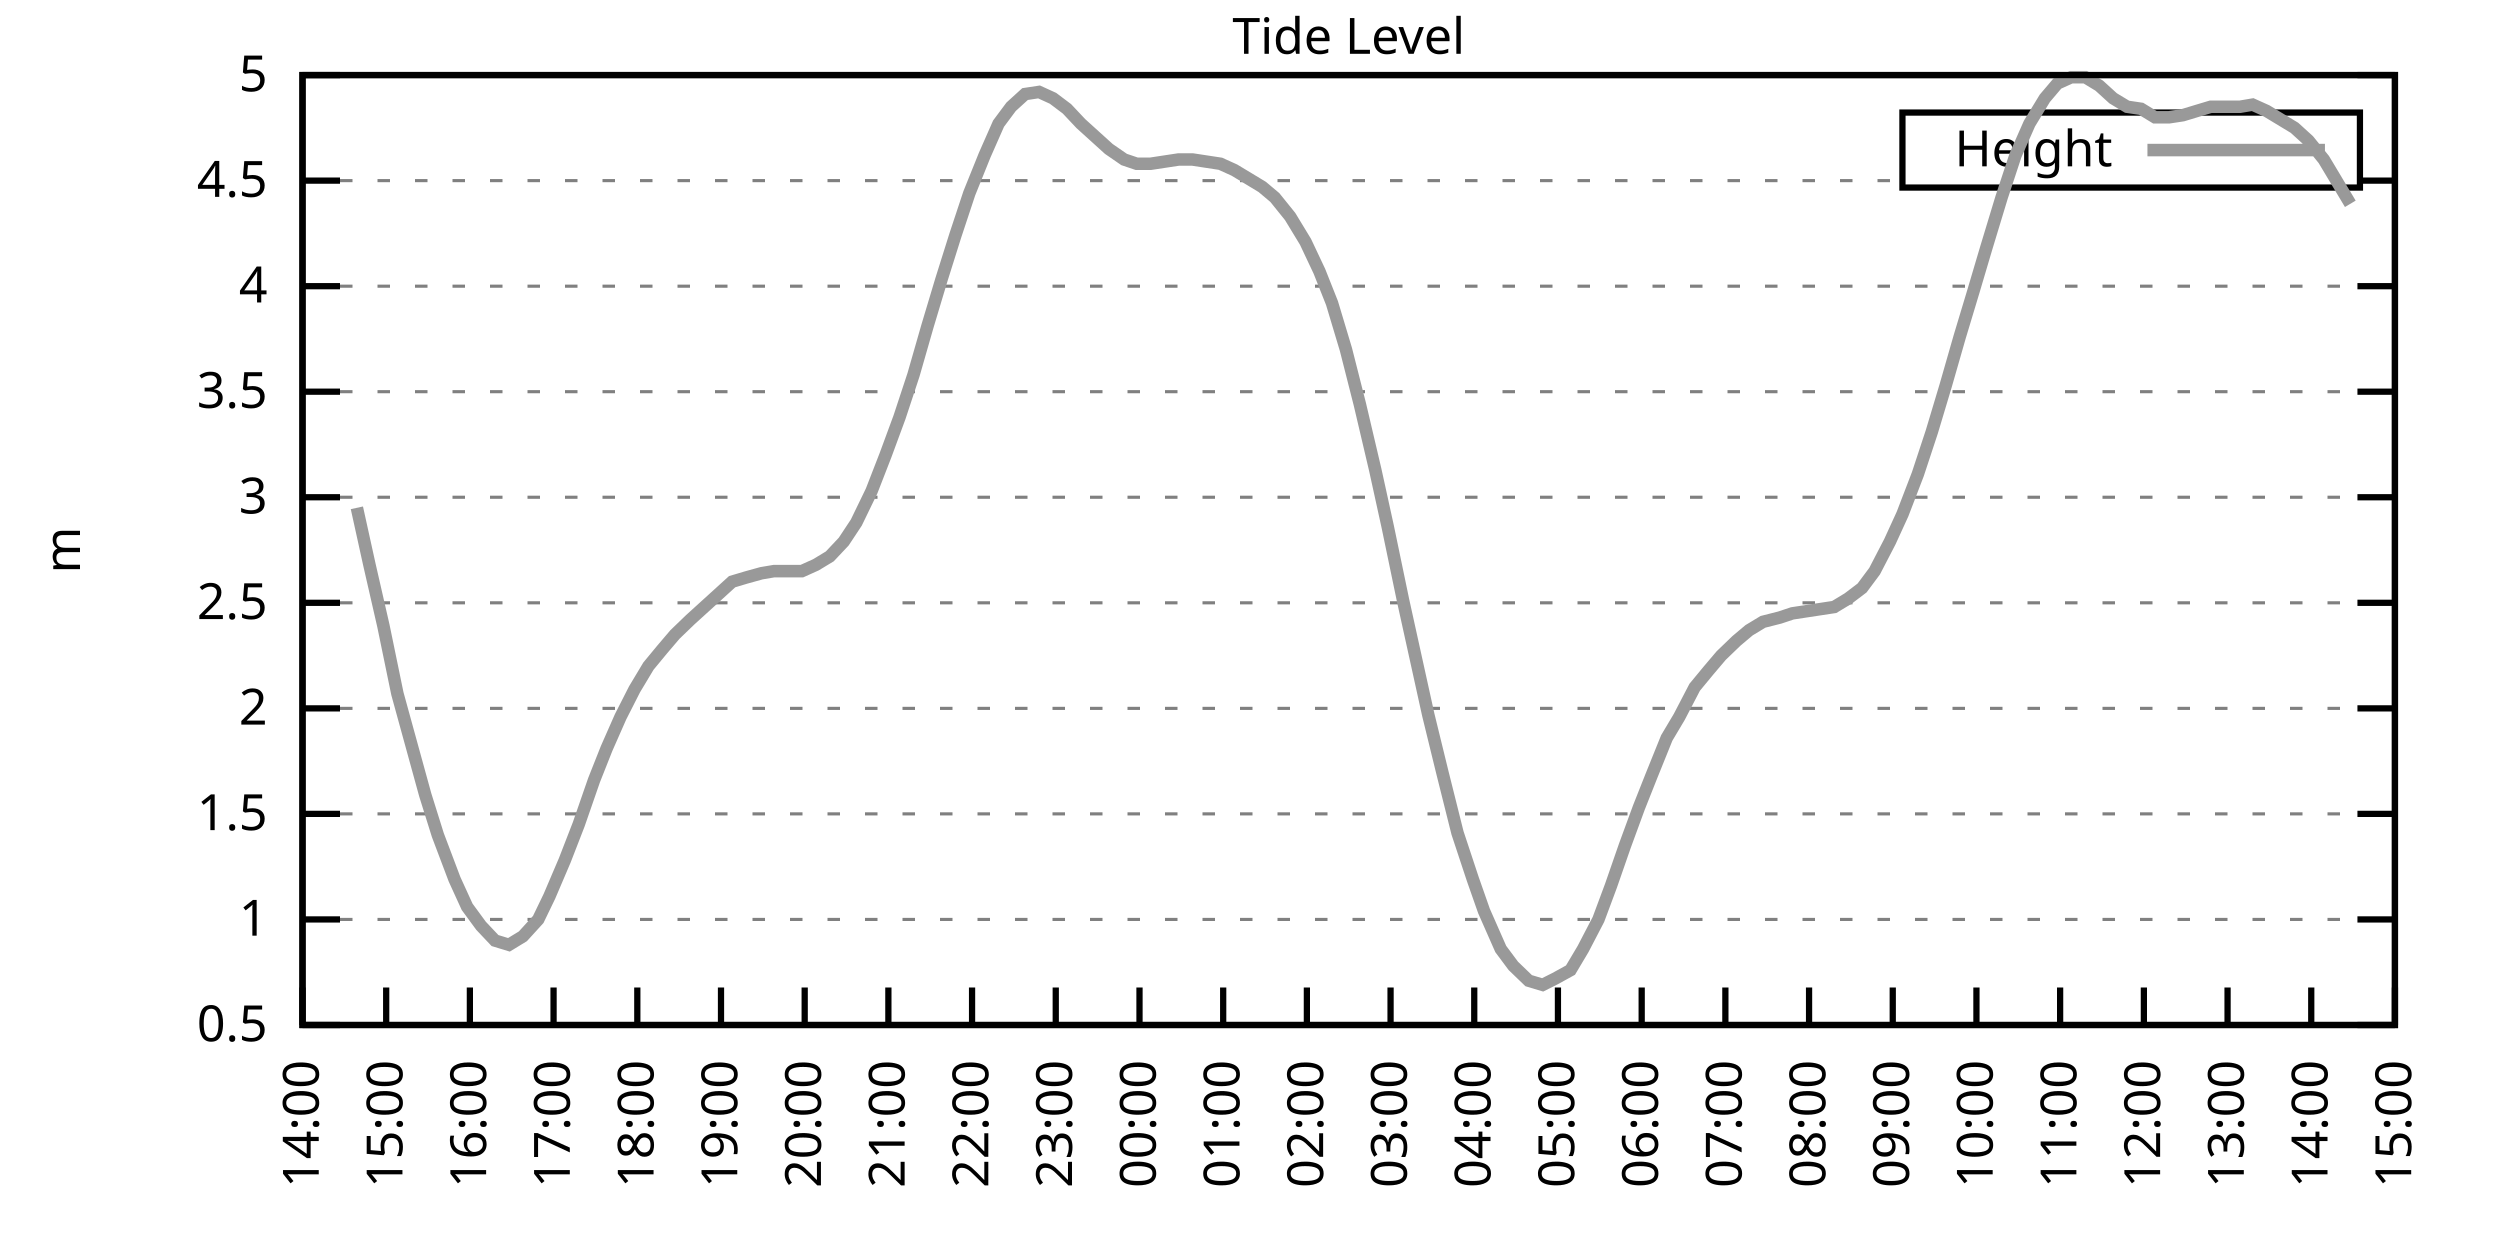
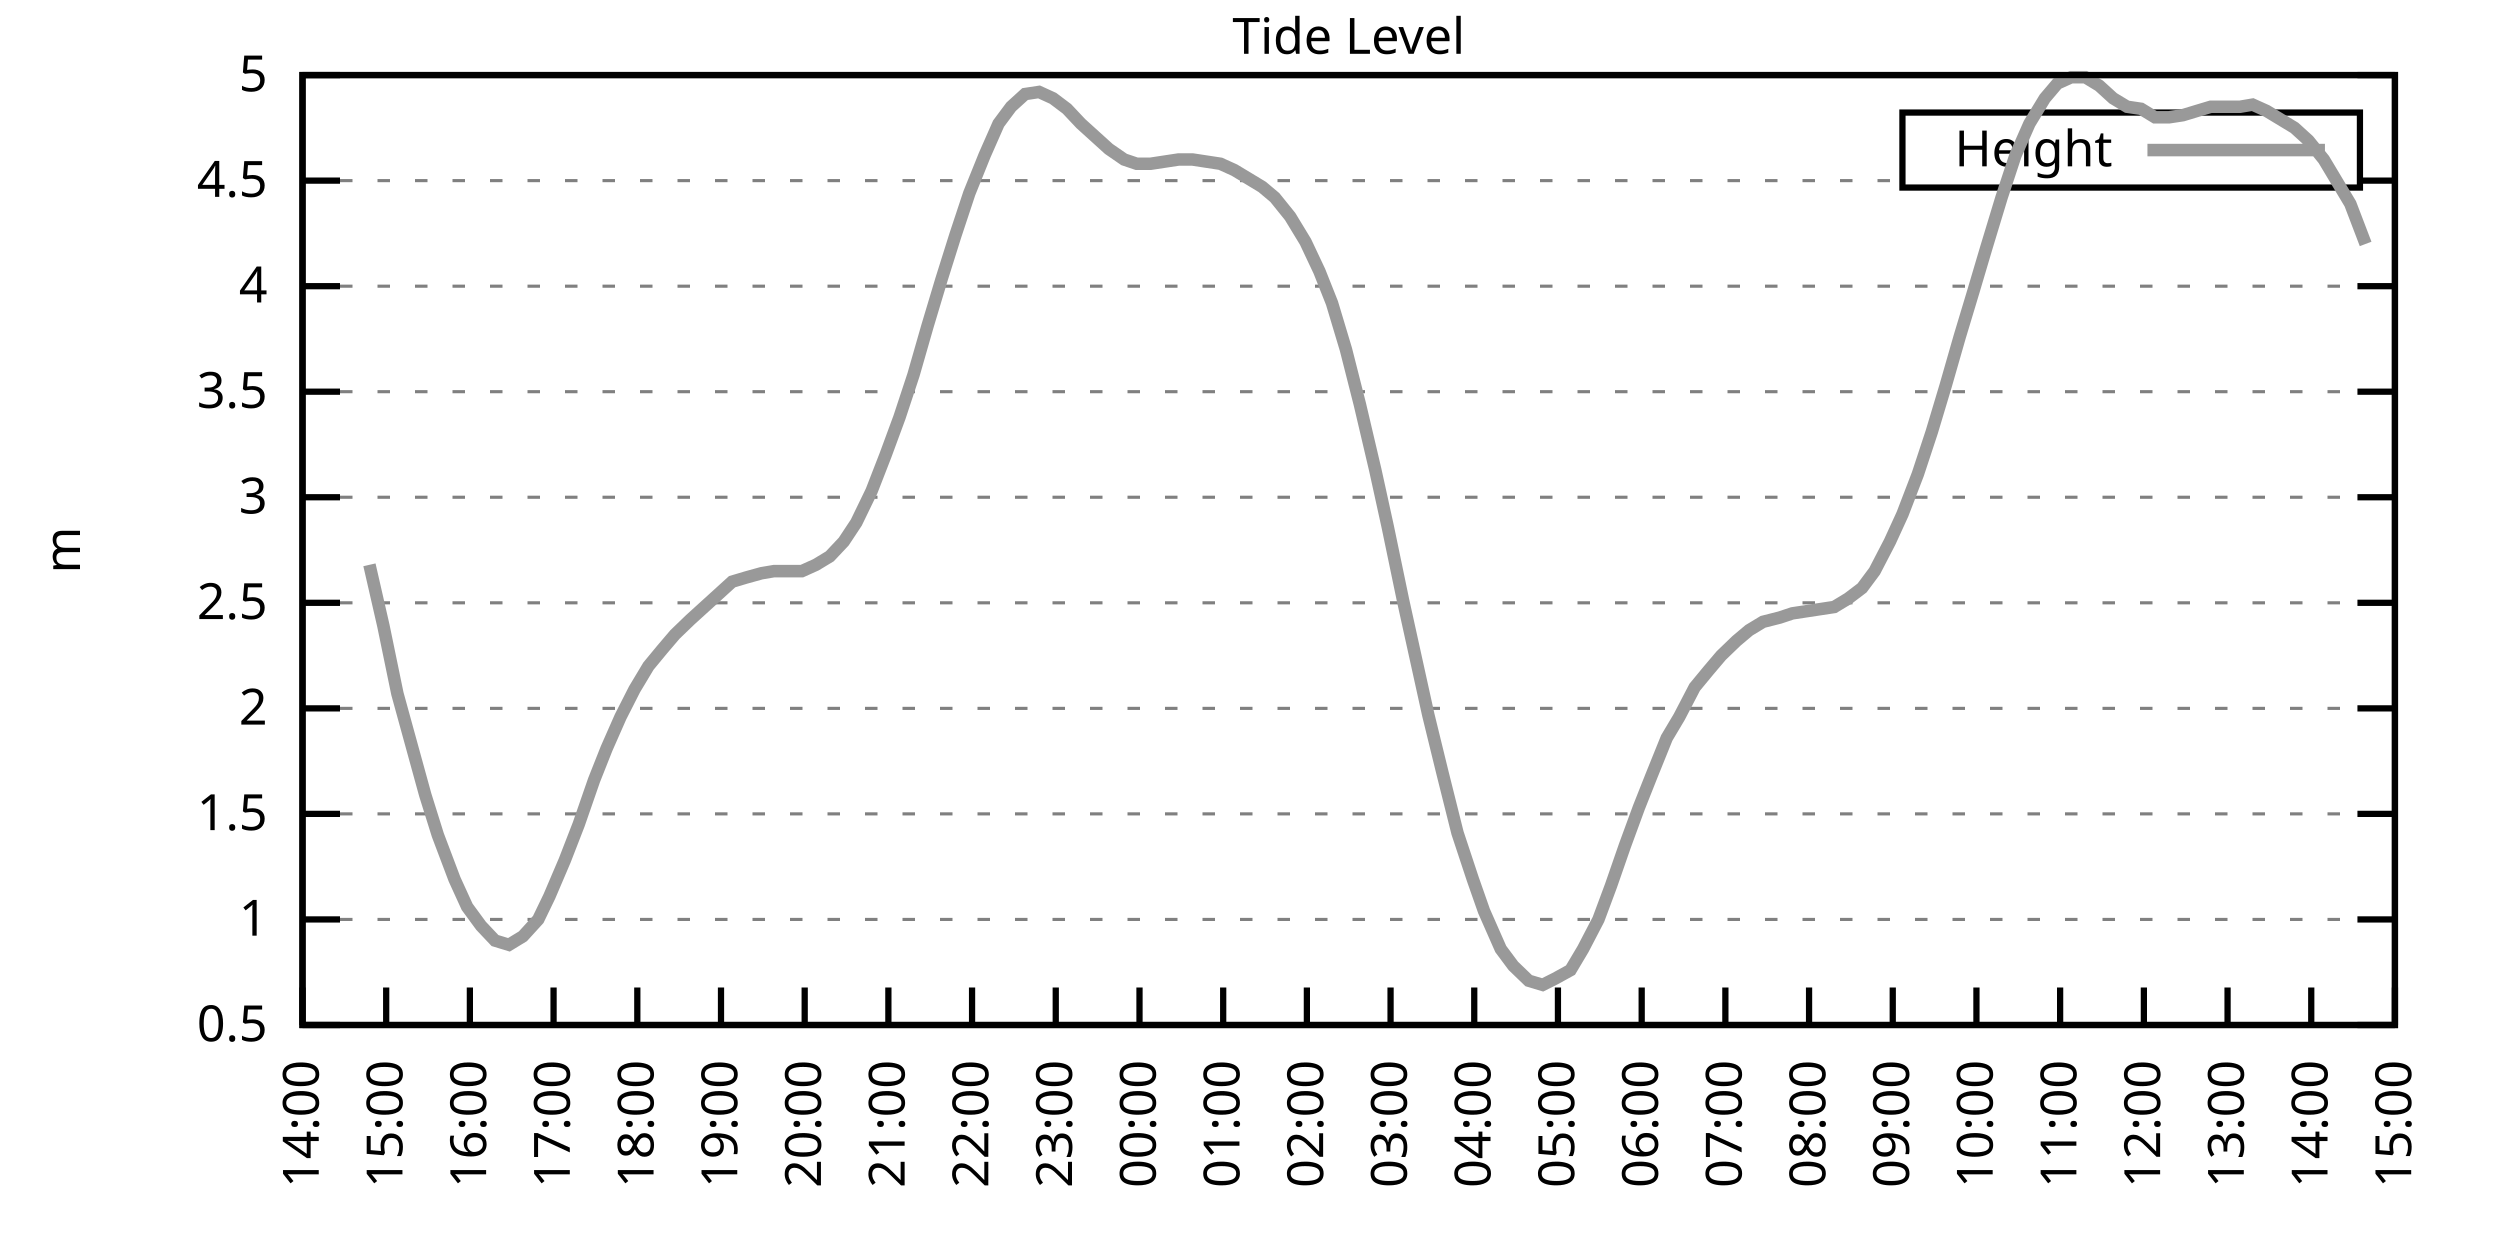
<svg xmlns="http://www.w3.org/2000/svg" xmlns:xlink="http://www.w3.org/1999/xlink" width="400" height="200" viewBox="0 0 400 200">
  <g id="gnuplot_canvas">
    <rect x="0" y="0" width="400" height="200" fill="none" />
    <defs>
      <circle id="gpDot" r="0.5" stroke-width="0.5" stroke="currentColor" />
      <path id="gpPt0" stroke-width="0.333" stroke="currentColor" d="M-1,0 h2 M0,-1 v2" />
      <path id="gpPt1" stroke-width="0.333" stroke="currentColor" d="M-1,-1 L1,1 M1,-1 L-1,1" />
      <path id="gpPt2" stroke-width="0.333" stroke="currentColor" d="M-1,0 L1,0 M0,-1 L0,1 M-1,-1 L1,1 M-1,1 L1,-1" />
      <rect id="gpPt3" stroke-width="0.333" stroke="currentColor" x="-1" y="-1" width="2" height="2" />
      <rect id="gpPt4" stroke-width="0.333" stroke="currentColor" fill="currentColor" x="-1" y="-1" width="2" height="2" />
      <circle id="gpPt5" stroke-width="0.333" stroke="currentColor" cx="0" cy="0" r="1" />
      <use xlink:href="#gpPt5" id="gpPt6" fill="currentColor" stroke="none" />
      <path id="gpPt7" stroke-width="0.333" stroke="currentColor" d="M0,-1.33 L-1.33,0.67 L1.33,0.67 z" />
      <use xlink:href="#gpPt7" id="gpPt8" fill="currentColor" stroke="none" />
      <use xlink:href="#gpPt7" id="gpPt9" stroke="currentColor" transform="rotate(180)" />
      <use xlink:href="#gpPt9" id="gpPt10" fill="currentColor" stroke="none" />
      <use xlink:href="#gpPt3" id="gpPt11" stroke="currentColor" transform="rotate(45)" />
      <use xlink:href="#gpPt11" id="gpPt12" fill="currentColor" stroke="none" />
      <path id="gpPt13" stroke-width="0.333" stroke="currentColor" d="M0,1.330 L1.265,0.411 L0.782,-1.067 L-0.782,-1.076 L-1.265,0.411 z" />
      <use xlink:href="#gpPt13" id="gpPt14" fill="currentColor" stroke="none" />
      <filter id="textbox" filterUnits="objectBoundingBox" x="0" y="0" height="1" width="1">
        <feFlood flood-color="white" flood-opacity="1" result="bgnd" />
        <feComposite in="SourceGraphic" in2="bgnd" operator="atop" />
      </filter>
      <filter id="greybox" filterUnits="objectBoundingBox" x="0" y="0" height="1" width="1">
        <feFlood flood-color="lightgrey" flood-opacity="1" result="grey" />
        <feComposite in="SourceGraphic" in2="grey" operator="atop" />
      </filter>
    </defs>
    <g fill="none" color="white" stroke="currentColor" stroke-width="1.00" stroke-linecap="butt" stroke-linejoin="miter">
</g>
    <g fill="none" color="black" stroke="currentColor" stroke-width="1.00" stroke-linecap="butt" stroke-linejoin="miter">
      <g stroke="none" shape-rendering="crispEdges">
        <polygon fill="rgb(255, 255, 255)" points="48.40,164.00 383.18,164.00 383.18,12.02 48.40,12.02 " />
      </g>
    </g>
    <g fill="none" color="black" stroke="currentColor" stroke-width="1.00" stroke-linecap="butt" stroke-linejoin="miter">
</g>
    <g fill="none" color="black" stroke="black" stroke-width="0.50" stroke-linecap="butt" stroke-linejoin="miter">
</g>
    <g fill="none" color="gray" stroke="currentColor" stroke-width="0.50" stroke-linecap="butt" stroke-linejoin="miter">
      <path stroke="gray" stroke-dasharray="2,4" class="gridline" d="M48.40,164.00 L383.19,164.00  " />
    </g>
    <g fill="none" color="gray" stroke="gray" stroke-width="1.00" stroke-linecap="butt" stroke-linejoin="miter">
</g>
    <g fill="none" color="black" stroke="currentColor" stroke-width="1.00" stroke-linecap="butt" stroke-linejoin="miter">
      <path stroke="black" d="M48.40,164.00 L54.40,164.00 M383.19,164.00 L377.19,164.00  " />
      <g transform="translate(42.80,166.60)" stroke="none" fill="black" font-family="Sans" font-size="8.00" text-anchor="end">
        <text>
          <tspan font-family="Sans"> 0.5</tspan>
        </text>
      </g>
    </g>
    <g fill="none" color="black" stroke="currentColor" stroke-width="1.00" stroke-linecap="butt" stroke-linejoin="miter">
</g>
    <g fill="none" color="black" stroke="black" stroke-width="0.50" stroke-linecap="butt" stroke-linejoin="miter">
</g>
    <g fill="none" color="gray" stroke="currentColor" stroke-width="0.50" stroke-linecap="butt" stroke-linejoin="miter">
      <path stroke="gray" stroke-dasharray="2,4" class="gridline" d="M48.40,147.11 L383.19,147.11  " />
    </g>
    <g fill="none" color="gray" stroke="gray" stroke-width="1.00" stroke-linecap="butt" stroke-linejoin="miter">
</g>
    <g fill="none" color="black" stroke="currentColor" stroke-width="1.00" stroke-linecap="butt" stroke-linejoin="miter">
      <path stroke="black" d="M48.40,147.11 L54.40,147.11 M383.19,147.11 L377.19,147.11  " />
      <g transform="translate(42.80,149.71)" stroke="none" fill="black" font-family="Sans" font-size="8.00" text-anchor="end">
        <text>
          <tspan font-family="Sans"> 1</tspan>
        </text>
      </g>
    </g>
    <g fill="none" color="black" stroke="currentColor" stroke-width="1.00" stroke-linecap="butt" stroke-linejoin="miter">
</g>
    <g fill="none" color="black" stroke="black" stroke-width="0.50" stroke-linecap="butt" stroke-linejoin="miter">
</g>
    <g fill="none" color="gray" stroke="currentColor" stroke-width="0.50" stroke-linecap="butt" stroke-linejoin="miter">
      <path stroke="gray" stroke-dasharray="2,4" class="gridline" d="M48.40,130.22 L383.19,130.22  " />
    </g>
    <g fill="none" color="gray" stroke="gray" stroke-width="1.00" stroke-linecap="butt" stroke-linejoin="miter">
</g>
    <g fill="none" color="black" stroke="currentColor" stroke-width="1.00" stroke-linecap="butt" stroke-linejoin="miter">
      <path stroke="black" d="M48.40,130.22 L54.40,130.22 M383.19,130.22 L377.19,130.22  " />
      <g transform="translate(42.80,132.82)" stroke="none" fill="black" font-family="Sans" font-size="8.00" text-anchor="end">
        <text>
          <tspan font-family="Sans"> 1.5</tspan>
        </text>
      </g>
    </g>
    <g fill="none" color="black" stroke="currentColor" stroke-width="1.00" stroke-linecap="butt" stroke-linejoin="miter">
</g>
    <g fill="none" color="black" stroke="black" stroke-width="0.50" stroke-linecap="butt" stroke-linejoin="miter">
</g>
    <g fill="none" color="gray" stroke="currentColor" stroke-width="0.50" stroke-linecap="butt" stroke-linejoin="miter">
      <path stroke="gray" stroke-dasharray="2,4" class="gridline" d="M48.40,113.34 L383.19,113.34  " />
    </g>
    <g fill="none" color="gray" stroke="gray" stroke-width="1.00" stroke-linecap="butt" stroke-linejoin="miter">
</g>
    <g fill="none" color="black" stroke="currentColor" stroke-width="1.00" stroke-linecap="butt" stroke-linejoin="miter">
      <path stroke="black" d="M48.40,113.34 L54.40,113.34 M383.19,113.34 L377.19,113.34  " />
      <g transform="translate(42.80,115.94)" stroke="none" fill="black" font-family="Sans" font-size="8.00" text-anchor="end">
        <text>
          <tspan font-family="Sans"> 2</tspan>
        </text>
      </g>
    </g>
    <g fill="none" color="black" stroke="currentColor" stroke-width="1.00" stroke-linecap="butt" stroke-linejoin="miter">
</g>
    <g fill="none" color="black" stroke="black" stroke-width="0.50" stroke-linecap="butt" stroke-linejoin="miter">
</g>
    <g fill="none" color="gray" stroke="currentColor" stroke-width="0.50" stroke-linecap="butt" stroke-linejoin="miter">
      <path stroke="gray" stroke-dasharray="2,4" class="gridline" d="M48.40,96.45 L383.19,96.45  " />
    </g>
    <g fill="none" color="gray" stroke="gray" stroke-width="1.00" stroke-linecap="butt" stroke-linejoin="miter">
</g>
    <g fill="none" color="black" stroke="currentColor" stroke-width="1.00" stroke-linecap="butt" stroke-linejoin="miter">
      <path stroke="black" d="M48.40,96.45 L54.40,96.45 M383.19,96.45 L377.19,96.45  " />
      <g transform="translate(42.80,99.05)" stroke="none" fill="black" font-family="Sans" font-size="8.00" text-anchor="end">
        <text>
          <tspan font-family="Sans"> 2.5</tspan>
        </text>
      </g>
    </g>
    <g fill="none" color="black" stroke="currentColor" stroke-width="1.00" stroke-linecap="butt" stroke-linejoin="miter">
</g>
    <g fill="none" color="black" stroke="black" stroke-width="0.50" stroke-linecap="butt" stroke-linejoin="miter">
</g>
    <g fill="none" color="gray" stroke="currentColor" stroke-width="0.50" stroke-linecap="butt" stroke-linejoin="miter">
      <path stroke="gray" stroke-dasharray="2,4" class="gridline" d="M48.40,79.56 L383.19,79.56  " />
    </g>
    <g fill="none" color="gray" stroke="gray" stroke-width="1.00" stroke-linecap="butt" stroke-linejoin="miter">
</g>
    <g fill="none" color="black" stroke="currentColor" stroke-width="1.00" stroke-linecap="butt" stroke-linejoin="miter">
      <path stroke="black" d="M48.40,79.56 L54.40,79.56 M383.19,79.56 L377.19,79.56  " />
      <g transform="translate(42.80,82.16)" stroke="none" fill="black" font-family="Sans" font-size="8.00" text-anchor="end">
        <text>
          <tspan font-family="Sans"> 3</tspan>
        </text>
      </g>
    </g>
    <g fill="none" color="black" stroke="currentColor" stroke-width="1.00" stroke-linecap="butt" stroke-linejoin="miter">
</g>
    <g fill="none" color="black" stroke="black" stroke-width="0.50" stroke-linecap="butt" stroke-linejoin="miter">
</g>
    <g fill="none" color="gray" stroke="currentColor" stroke-width="0.50" stroke-linecap="butt" stroke-linejoin="miter">
      <path stroke="gray" stroke-dasharray="2,4" class="gridline" d="M48.40,62.67 L383.19,62.67  " />
    </g>
    <g fill="none" color="gray" stroke="gray" stroke-width="1.00" stroke-linecap="butt" stroke-linejoin="miter">
</g>
    <g fill="none" color="black" stroke="currentColor" stroke-width="1.00" stroke-linecap="butt" stroke-linejoin="miter">
      <path stroke="black" d="M48.40,62.67 L54.40,62.67 M383.19,62.67 L377.19,62.67  " />
      <g transform="translate(42.80,65.27)" stroke="none" fill="black" font-family="Sans" font-size="8.00" text-anchor="end">
        <text>
          <tspan font-family="Sans"> 3.5</tspan>
        </text>
      </g>
    </g>
    <g fill="none" color="black" stroke="currentColor" stroke-width="1.00" stroke-linecap="butt" stroke-linejoin="miter">
</g>
    <g fill="none" color="black" stroke="black" stroke-width="0.50" stroke-linecap="butt" stroke-linejoin="miter">
</g>
    <g fill="none" color="gray" stroke="currentColor" stroke-width="0.50" stroke-linecap="butt" stroke-linejoin="miter">
      <path stroke="gray" stroke-dasharray="2,4" class="gridline" d="M48.40,45.79 L383.19,45.79  " />
    </g>
    <g fill="none" color="gray" stroke="gray" stroke-width="1.00" stroke-linecap="butt" stroke-linejoin="miter">
</g>
    <g fill="none" color="black" stroke="currentColor" stroke-width="1.00" stroke-linecap="butt" stroke-linejoin="miter">
      <path stroke="black" d="M48.40,45.79 L54.40,45.79 M383.19,45.79 L377.19,45.79  " />
      <g transform="translate(42.80,48.39)" stroke="none" fill="black" font-family="Sans" font-size="8.00" text-anchor="end">
        <text>
          <tspan font-family="Sans"> 4</tspan>
        </text>
      </g>
    </g>
    <g fill="none" color="black" stroke="currentColor" stroke-width="1.00" stroke-linecap="butt" stroke-linejoin="miter">
</g>
    <g fill="none" color="black" stroke="black" stroke-width="0.50" stroke-linecap="butt" stroke-linejoin="miter">
</g>
    <g fill="none" color="gray" stroke="currentColor" stroke-width="0.50" stroke-linecap="butt" stroke-linejoin="miter">
      <path stroke="gray" stroke-dasharray="2,4" class="gridline" d="M48.40,28.90 L304.39,28.90 M377.59,28.90 L383.19,28.90  " />
    </g>
    <g fill="none" color="gray" stroke="gray" stroke-width="1.00" stroke-linecap="butt" stroke-linejoin="miter">
</g>
    <g fill="none" color="black" stroke="currentColor" stroke-width="1.00" stroke-linecap="butt" stroke-linejoin="miter">
      <path stroke="black" d="M48.40,28.90 L54.40,28.90 M383.19,28.90 L377.19,28.90  " />
      <g transform="translate(42.80,31.50)" stroke="none" fill="black" font-family="Sans" font-size="8.00" text-anchor="end">
        <text>
          <tspan font-family="Sans"> 4.5</tspan>
        </text>
      </g>
    </g>
    <g fill="none" color="black" stroke="currentColor" stroke-width="1.00" stroke-linecap="butt" stroke-linejoin="miter">
</g>
    <g fill="none" color="black" stroke="black" stroke-width="0.50" stroke-linecap="butt" stroke-linejoin="miter">
</g>
    <g fill="none" color="gray" stroke="currentColor" stroke-width="0.50" stroke-linecap="butt" stroke-linejoin="miter">
      <path stroke="gray" stroke-dasharray="2,4" class="gridline" d="M48.40,12.01 L383.19,12.01  " />
    </g>
    <g fill="none" color="gray" stroke="gray" stroke-width="1.00" stroke-linecap="butt" stroke-linejoin="miter">
</g>
    <g fill="none" color="black" stroke="currentColor" stroke-width="1.00" stroke-linecap="butt" stroke-linejoin="miter">
      <path stroke="black" d="M48.40,12.01 L54.40,12.01 M383.19,12.01 L377.19,12.01  " />
      <g transform="translate(42.80,14.61)" stroke="none" fill="black" font-family="Sans" font-size="8.00" text-anchor="end">
        <text>
          <tspan font-family="Sans"> 5</tspan>
        </text>
      </g>
    </g>
    <g fill="none" color="black" stroke="currentColor" stroke-width="1.00" stroke-linecap="butt" stroke-linejoin="miter">
      <path stroke="black" d="M48.40,164.00 L48.40,158.00  " />
      <g transform="translate(51.00,169.60) rotate(270.00)" stroke="none" fill="black" font-family="Sans" font-size="8.00" text-anchor="end">
        <text>
          <tspan font-family="Sans">14:00</tspan>
        </text>
      </g>
    </g>
    <g fill="none" color="black" stroke="currentColor" stroke-width="1.00" stroke-linecap="butt" stroke-linejoin="miter">
      <path stroke="black" d="M61.79,164.00 L61.79,158.00  " />
      <g transform="translate(64.39,169.60) rotate(270.00)" stroke="none" fill="black" font-family="Sans" font-size="8.00" text-anchor="end">
        <text>
          <tspan font-family="Sans">15:00</tspan>
        </text>
      </g>
    </g>
    <g fill="none" color="black" stroke="currentColor" stroke-width="1.00" stroke-linecap="butt" stroke-linejoin="miter">
      <path stroke="black" d="M75.18,164.00 L75.18,158.00  " />
      <g transform="translate(77.78,169.60) rotate(270.00)" stroke="none" fill="black" font-family="Sans" font-size="8.00" text-anchor="end">
        <text>
          <tspan font-family="Sans">16:00</tspan>
        </text>
      </g>
    </g>
    <g fill="none" color="black" stroke="currentColor" stroke-width="1.00" stroke-linecap="butt" stroke-linejoin="miter">
      <path stroke="black" d="M88.57,164.00 L88.57,158.00  " />
      <g transform="translate(91.17,169.60) rotate(270.00)" stroke="none" fill="black" font-family="Sans" font-size="8.00" text-anchor="end">
        <text>
          <tspan font-family="Sans">17:00</tspan>
        </text>
      </g>
    </g>
    <g fill="none" color="black" stroke="currentColor" stroke-width="1.00" stroke-linecap="butt" stroke-linejoin="miter">
      <path stroke="black" d="M101.97,164.00 L101.97,158.00  " />
      <g transform="translate(104.57,169.60) rotate(270.00)" stroke="none" fill="black" font-family="Sans" font-size="8.00" text-anchor="end">
        <text>
          <tspan font-family="Sans">18:00</tspan>
        </text>
      </g>
    </g>
    <g fill="none" color="black" stroke="currentColor" stroke-width="1.00" stroke-linecap="butt" stroke-linejoin="miter">
      <path stroke="black" d="M115.36,164.00 L115.36,158.00  " />
      <g transform="translate(117.96,169.60) rotate(270.00)" stroke="none" fill="black" font-family="Sans" font-size="8.00" text-anchor="end">
        <text>
          <tspan font-family="Sans">19:00</tspan>
        </text>
      </g>
    </g>
    <g fill="none" color="black" stroke="currentColor" stroke-width="1.00" stroke-linecap="butt" stroke-linejoin="miter">
      <path stroke="black" d="M128.75,164.00 L128.75,158.00  " />
      <g transform="translate(131.35,169.60) rotate(270.00)" stroke="none" fill="black" font-family="Sans" font-size="8.00" text-anchor="end">
        <text>
          <tspan font-family="Sans">20:00</tspan>
        </text>
      </g>
    </g>
    <g fill="none" color="black" stroke="currentColor" stroke-width="1.00" stroke-linecap="butt" stroke-linejoin="miter">
      <path stroke="black" d="M142.14,164.00 L142.14,158.00  " />
      <g transform="translate(144.74,169.60) rotate(270.00)" stroke="none" fill="black" font-family="Sans" font-size="8.00" text-anchor="end">
        <text>
          <tspan font-family="Sans">21:00</tspan>
        </text>
      </g>
    </g>
    <g fill="none" color="black" stroke="currentColor" stroke-width="1.00" stroke-linecap="butt" stroke-linejoin="miter">
      <path stroke="black" d="M155.53,164.00 L155.53,158.00  " />
      <g transform="translate(158.13,169.60) rotate(270.00)" stroke="none" fill="black" font-family="Sans" font-size="8.00" text-anchor="end">
        <text>
          <tspan font-family="Sans">22:00</tspan>
        </text>
      </g>
    </g>
    <g fill="none" color="black" stroke="currentColor" stroke-width="1.00" stroke-linecap="butt" stroke-linejoin="miter">
      <path stroke="black" d="M168.92,164.00 L168.92,158.00  " />
      <g transform="translate(171.52,169.60) rotate(270.00)" stroke="none" fill="black" font-family="Sans" font-size="8.00" text-anchor="end">
        <text>
          <tspan font-family="Sans">23:00</tspan>
        </text>
      </g>
    </g>
    <g fill="none" color="black" stroke="currentColor" stroke-width="1.00" stroke-linecap="butt" stroke-linejoin="miter">
      <path stroke="black" d="M182.32,164.00 L182.32,158.00  " />
      <g transform="translate(184.92,169.60) rotate(270.00)" stroke="none" fill="black" font-family="Sans" font-size="8.00" text-anchor="end">
        <text>
          <tspan font-family="Sans">00:00</tspan>
        </text>
      </g>
    </g>
    <g fill="none" color="black" stroke="currentColor" stroke-width="1.00" stroke-linecap="butt" stroke-linejoin="miter">
      <path stroke="black" d="M195.71,164.00 L195.71,158.00  " />
      <g transform="translate(198.31,169.60) rotate(270.00)" stroke="none" fill="black" font-family="Sans" font-size="8.00" text-anchor="end">
        <text>
          <tspan font-family="Sans">01:00</tspan>
        </text>
      </g>
    </g>
    <g fill="none" color="black" stroke="currentColor" stroke-width="1.00" stroke-linecap="butt" stroke-linejoin="miter">
      <path stroke="black" d="M209.10,164.00 L209.10,158.00  " />
      <g transform="translate(211.70,169.60) rotate(270.00)" stroke="none" fill="black" font-family="Sans" font-size="8.00" text-anchor="end">
        <text>
          <tspan font-family="Sans">02:00</tspan>
        </text>
      </g>
    </g>
    <g fill="none" color="black" stroke="currentColor" stroke-width="1.00" stroke-linecap="butt" stroke-linejoin="miter">
      <path stroke="black" d="M222.49,164.00 L222.49,158.00  " />
      <g transform="translate(225.09,169.60) rotate(270.00)" stroke="none" fill="black" font-family="Sans" font-size="8.00" text-anchor="end">
        <text>
          <tspan font-family="Sans">03:00</tspan>
        </text>
      </g>
    </g>
    <g fill="none" color="black" stroke="currentColor" stroke-width="1.00" stroke-linecap="butt" stroke-linejoin="miter">
      <path stroke="black" d="M235.88,164.00 L235.88,158.00  " />
      <g transform="translate(238.48,169.60) rotate(270.00)" stroke="none" fill="black" font-family="Sans" font-size="8.00" text-anchor="end">
        <text>
          <tspan font-family="Sans">04:00</tspan>
        </text>
      </g>
    </g>
    <g fill="none" color="black" stroke="currentColor" stroke-width="1.00" stroke-linecap="butt" stroke-linejoin="miter">
      <path stroke="black" d="M249.27,164.00 L249.27,158.00  " />
      <g transform="translate(251.87,169.60) rotate(270.00)" stroke="none" fill="black" font-family="Sans" font-size="8.00" text-anchor="end">
        <text>
          <tspan font-family="Sans">05:00</tspan>
        </text>
      </g>
    </g>
    <g fill="none" color="black" stroke="currentColor" stroke-width="1.00" stroke-linecap="butt" stroke-linejoin="miter">
      <path stroke="black" d="M262.67,164.00 L262.67,158.00  " />
      <g transform="translate(265.27,169.60) rotate(270.00)" stroke="none" fill="black" font-family="Sans" font-size="8.00" text-anchor="end">
        <text>
          <tspan font-family="Sans">06:00</tspan>
        </text>
      </g>
    </g>
    <g fill="none" color="black" stroke="currentColor" stroke-width="1.00" stroke-linecap="butt" stroke-linejoin="miter">
      <path stroke="black" d="M276.06,164.00 L276.06,158.00  " />
      <g transform="translate(278.66,169.60) rotate(270.00)" stroke="none" fill="black" font-family="Sans" font-size="8.00" text-anchor="end">
        <text>
          <tspan font-family="Sans">07:00</tspan>
        </text>
      </g>
    </g>
    <g fill="none" color="black" stroke="currentColor" stroke-width="1.00" stroke-linecap="butt" stroke-linejoin="miter">
      <path stroke="black" d="M289.45,164.00 L289.45,158.00  " />
      <g transform="translate(292.05,169.60) rotate(270.00)" stroke="none" fill="black" font-family="Sans" font-size="8.00" text-anchor="end">
        <text>
          <tspan font-family="Sans">08:00</tspan>
        </text>
      </g>
    </g>
    <g fill="none" color="black" stroke="currentColor" stroke-width="1.00" stroke-linecap="butt" stroke-linejoin="miter">
      <path stroke="black" d="M302.84,164.00 L302.84,158.00  " />
      <g transform="translate(305.44,169.60) rotate(270.00)" stroke="none" fill="black" font-family="Sans" font-size="8.00" text-anchor="end">
        <text>
          <tspan font-family="Sans">09:00</tspan>
        </text>
      </g>
    </g>
    <g fill="none" color="black" stroke="currentColor" stroke-width="1.00" stroke-linecap="butt" stroke-linejoin="miter">
      <path stroke="black" d="M316.23,164.00 L316.23,158.00  " />
      <g transform="translate(318.83,169.60) rotate(270.00)" stroke="none" fill="black" font-family="Sans" font-size="8.00" text-anchor="end">
        <text>
          <tspan font-family="Sans">10:00</tspan>
        </text>
      </g>
    </g>
    <g fill="none" color="black" stroke="currentColor" stroke-width="1.00" stroke-linecap="butt" stroke-linejoin="miter">
      <path stroke="black" d="M329.62,164.00 L329.62,158.00  " />
      <g transform="translate(332.22,169.60) rotate(270.00)" stroke="none" fill="black" font-family="Sans" font-size="8.00" text-anchor="end">
        <text>
          <tspan font-family="Sans">11:00</tspan>
        </text>
      </g>
    </g>
    <g fill="none" color="black" stroke="currentColor" stroke-width="1.00" stroke-linecap="butt" stroke-linejoin="miter">
      <path stroke="black" d="M343.02,164.00 L343.02,158.00  " />
      <g transform="translate(345.62,169.60) rotate(270.00)" stroke="none" fill="black" font-family="Sans" font-size="8.00" text-anchor="end">
        <text>
          <tspan font-family="Sans">12:00</tspan>
        </text>
      </g>
    </g>
    <g fill="none" color="black" stroke="currentColor" stroke-width="1.00" stroke-linecap="butt" stroke-linejoin="miter">
      <path stroke="black" d="M356.41,164.00 L356.41,158.00  " />
      <g transform="translate(359.01,169.60) rotate(270.00)" stroke="none" fill="black" font-family="Sans" font-size="8.00" text-anchor="end">
        <text>
          <tspan font-family="Sans">13:00</tspan>
        </text>
      </g>
    </g>
    <g fill="none" color="black" stroke="currentColor" stroke-width="1.00" stroke-linecap="butt" stroke-linejoin="miter">
      <path stroke="black" d="M369.80,164.00 L369.80,158.00  " />
      <g transform="translate(372.40,169.60) rotate(270.00)" stroke="none" fill="black" font-family="Sans" font-size="8.00" text-anchor="end">
        <text>
          <tspan font-family="Sans">14:00</tspan>
        </text>
      </g>
    </g>
    <g fill="none" color="black" stroke="currentColor" stroke-width="1.00" stroke-linecap="butt" stroke-linejoin="miter">
      <path stroke="black" d="M383.19,164.00 L383.19,158.00  " />
      <g transform="translate(385.79,169.60) rotate(270.00)" stroke="none" fill="black" font-family="Sans" font-size="8.00" text-anchor="end">
        <text>
          <tspan font-family="Sans">15:00</tspan>
        </text>
      </g>
    </g>
    <g fill="none" color="black" stroke="currentColor" stroke-width="1.00" stroke-linecap="butt" stroke-linejoin="miter">
</g>
    <g fill="none" color="black" stroke="currentColor" stroke-width="1.00" stroke-linecap="butt" stroke-linejoin="miter">
      <path stroke="black" d="M48.40,12.01 L48.40,164.00 L383.19,164.00 L383.19,12.01 L48.40,12.01 Z  " />
    </g>
    <g fill="none" color="black" stroke="currentColor" stroke-width="1.00" stroke-linecap="butt" stroke-linejoin="miter">
</g>
    <g fill="none" color="black" stroke="currentColor" stroke-width="1.00" stroke-linecap="butt" stroke-linejoin="miter">
      <path stroke="black" d="M304.39,30.01 L304.39,18.01 L377.59,18.01 L377.59,30.01 L304.39,30.01 Z  " />
    </g>
    <g id="Tide_level_plot_1">
      <g fill="none" color="white" stroke="black" stroke-width="2.00" stroke-linecap="butt" stroke-linejoin="miter">
</g>
      <g fill="none" color="black" stroke="currentColor" stroke-width="2.00" stroke-linecap="butt" stroke-linejoin="miter">
        <g transform="translate(337.99,26.61)" stroke="none" fill="black" font-family="Sans" font-size="8.00" text-anchor="end">
          <text>
            <tspan font-family="Sans">Height</tspan>
          </text>
        </g>
      </g>
      <g fill="none" color="black" stroke="currentColor" stroke-width="2.00" stroke-linecap="butt" stroke-linejoin="miter">
-         <path stroke="rgb(153, 153, 153)" d="M343.59,24.01 L371.99,24.01 M57.10,81.25 L59.11,90.37 L61.35,100.16 L63.58,110.97 L65.81,119.08 L68.04,127.18   L70.05,133.60 L72.73,140.69 L74.74,145.09 L76.97,148.13 L79.20,150.49 L81.43,151.17 L83.66,149.81 L86.12,147.11   L87.91,143.40 L90.36,137.66 L92.59,131.91 L95.05,124.82 L97.06,119.75 L99.29,114.69 L101.52,110.30 L103.75,106.58   L105.98,103.88 L107.99,101.52 L110.45,99.15 L114.91,95.10 L117.14,93.07 L119.38,92.40 L121.83,91.72 L123.84,91.38   L126.07,91.38 L128.30,91.38 L130.54,90.37 L132.77,89.02 L135.00,86.65 L137.01,83.61 L139.46,78.55 L141.69,72.81   L143.93,66.73 L146.16,59.97 L148.39,52.20 L150.62,44.77 L152.85,37.68 L155.09,30.92 L157.54,24.84 L159.77,19.78   L161.78,17.08 L164.01,15.05 L166.25,14.71 L168.48,15.73 L170.71,17.41 L172.94,19.78 L175.17,21.80 L177.41,23.83   L179.86,25.52 L181.87,26.20 L184.10,26.20 L186.33,25.86 L188.57,25.52 L190.80,25.52 L193.03,25.86 L195.26,26.20   L197.49,27.21 L199.73,28.56 L201.96,29.91 L203.97,31.60 L206.42,34.64 L208.88,38.69 L211.11,43.42 L213.12,48.49   L215.35,55.92 L217.58,64.70 L220.04,75.17 L222.04,84.29 L224.50,96.11 L226.51,105.23 L228.52,114.35 L230.75,123.47   L233.20,133.26 L235.66,140.69 L237.44,145.76 L240.12,151.84 L242.13,154.54 L244.59,156.91 L246.82,157.58 L248.83,156.57   L251.28,155.22 L253.29,151.84 L255.75,147.11 L257.76,141.71 L259.99,135.29 L262.22,129.21 L264.23,124.14 L266.68,118.07   L268.69,114.69 L271.15,109.96 L273.38,107.26 L275.39,104.89 L277.84,102.53 L279.85,100.84 L282.08,99.49 L284.76,98.81   L286.77,98.14 L289.00,97.80 L291.23,97.46 L293.47,97.12 L295.70,95.77 L297.93,94.08 L299.94,91.38 L302.39,86.65   L304.40,82.26 L306.86,75.85 L309.09,69.09 L311.32,61.66 L313.55,53.89 L315.79,46.46 L317.79,39.71 L320.25,31.60   L322.48,24.84 L324.71,19.78 L327.17,15.73 L329.18,13.36 L331.41,12.35 L333.64,12.35 L335.87,13.70 L338.10,15.73   L340.34,17.08 L342.57,17.41 L344.80,18.77 L347.03,18.77 L349.26,18.43 L351.50,17.75 L353.73,17.08 L355.96,17.08   L358.42,17.08 L360.42,16.74 L362.66,17.75 L364.89,19.10 L367.12,20.45 L369.35,22.48 L371.81,25.52 L376.05,32.61    " />
+         <path stroke="rgb(153, 153, 153)" d="M343.59,24.01 L371.99,24.01 M59.11,90.37 L61.35,100.16 L63.58,110.97 L65.81,119.08 L68.04,127.18 L70.05,133.60   L72.73,140.69 L74.74,145.09 L76.97,148.13 L79.20,150.49 L81.43,151.17 L83.66,149.81 L86.12,147.11 L87.91,143.40   L90.36,137.66 L92.59,131.91 L95.05,124.82 L97.06,119.75 L99.29,114.69 L101.52,110.30 L103.75,106.58 L105.98,103.88   L107.99,101.52 L110.45,99.15 L114.91,95.10 L117.14,93.07 L119.38,92.40 L121.83,91.72 L123.84,91.38 L126.07,91.38   L128.30,91.38 L130.54,90.37 L132.77,89.02 L135.00,86.65 L137.01,83.61 L139.46,78.55 L141.69,72.81 L143.93,66.73   L146.16,59.97 L148.39,52.20 L150.62,44.77 L152.85,37.68 L155.09,30.92 L157.54,24.84 L159.77,19.78 L161.78,17.08   L164.01,15.05 L166.25,14.71 L168.48,15.73 L170.71,17.41 L172.94,19.78 L175.17,21.80 L177.41,23.83 L179.86,25.52   L181.87,26.20 L184.10,26.20 L186.33,25.86 L188.57,25.52 L190.80,25.52 L193.03,25.86 L195.26,26.20 L197.49,27.21   L199.73,28.56 L201.96,29.91 L203.97,31.60 L206.42,34.64 L208.88,38.69 L211.11,43.42 L213.12,48.49 L215.35,55.92   L217.58,64.70 L220.04,75.17 L222.04,84.29 L224.50,96.11 L226.51,105.23 L228.52,114.35 L230.75,123.47 L233.20,133.26   L235.66,140.69 L237.44,145.76 L240.12,151.84 L242.13,154.54 L244.59,156.91 L246.82,157.58 L248.83,156.57 L251.28,155.22   L253.29,151.84 L255.75,147.11 L257.76,141.71 L259.99,135.29 L262.22,129.21 L264.23,124.14 L266.68,118.07 L268.69,114.69   L271.15,109.96 L273.38,107.26 L275.39,104.89 L277.84,102.53 L279.85,100.84 L282.08,99.49 L284.76,98.81 L286.77,98.14   L289.00,97.80 L291.23,97.46 L293.47,97.12 L295.70,95.77 L297.93,94.08 L299.94,91.38 L302.39,86.65 L304.40,82.26   L306.86,75.85 L309.09,69.09 L311.32,61.66 L313.55,53.89 L315.79,46.46 L317.79,39.71 L320.25,31.60 L322.48,24.84   L324.71,19.78 L327.17,15.73 L329.18,13.36 L331.41,12.35 L333.64,12.35 L335.87,13.70 L338.10,15.73 L340.34,17.08   L342.57,17.41 L344.80,18.77 L347.03,18.77 L349.26,18.43 L351.50,17.75 L353.73,17.08 L355.96,17.08 L358.42,17.08   L360.42,16.74 L362.66,17.75 L364.89,19.10 L367.12,20.45 L369.35,22.48 L371.81,25.52 L376.05,32.61 L378.50,39.03    " />
      </g>
    </g>
    <g fill="none" color="black" stroke="currentColor" stroke-width="2.00" stroke-linecap="butt" stroke-linejoin="miter">
</g>
    <g fill="none" color="black" stroke="black" stroke-width="1.00" stroke-linecap="butt" stroke-linejoin="miter">
</g>
    <g fill="none" color="black" stroke="currentColor" stroke-width="1.00" stroke-linecap="butt" stroke-linejoin="miter">
      <path stroke="black" d="M48.40,12.01 L48.40,164.00 L383.19,164.00 L383.19,12.01 L48.40,12.01 Z  " />
      <g transform="translate(12.80,88.01) rotate(270.00)" stroke="none" fill="black" font-family="Sans" font-size="8.00" text-anchor="middle">
        <text>
          <tspan font-family="Sans">m</tspan>
        </text>
      </g>
    </g>
    <g fill="none" color="black" stroke="currentColor" stroke-width="1.00" stroke-linecap="butt" stroke-linejoin="miter">
</g>
    <g fill="none" color="black" stroke="currentColor" stroke-width="1.00" stroke-linecap="butt" stroke-linejoin="miter">
      <g transform="translate(215.79,8.61)" stroke="none" fill="black" font-family="Sans" font-size="8.00" text-anchor="middle">
        <text>
          <tspan font-family="Sans">Tide Level</tspan>
        </text>
      </g>
    </g>
    <g fill="none" color="black" stroke="currentColor" stroke-width="1.00" stroke-linecap="butt" stroke-linejoin="miter">
</g>
  </g>
</svg>
